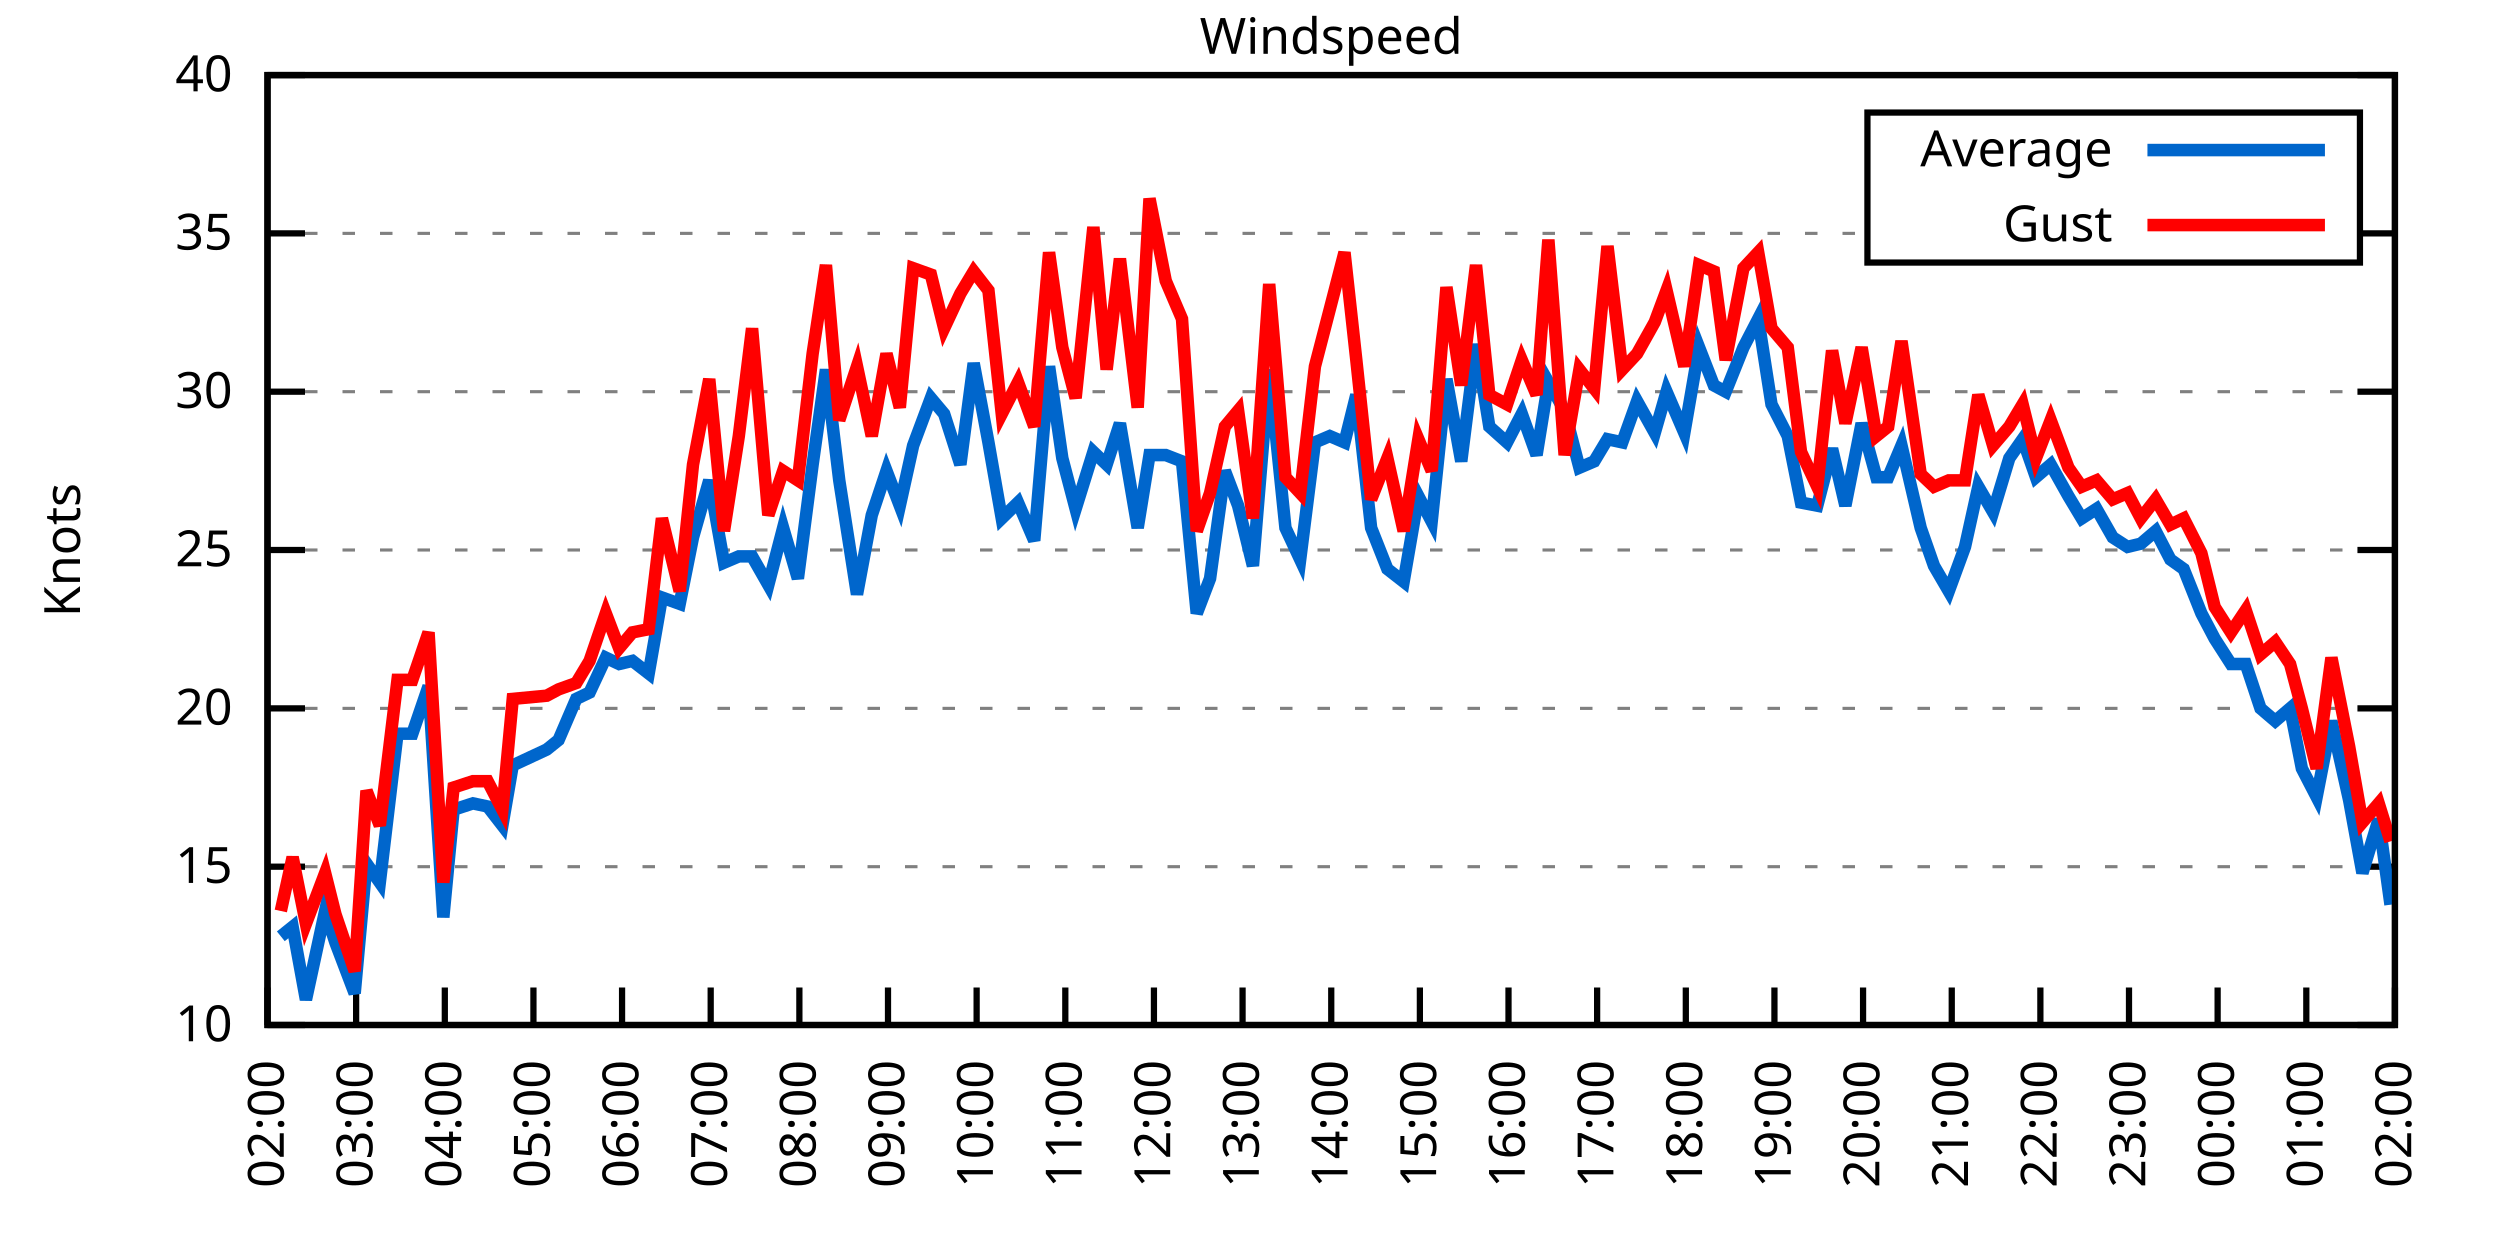
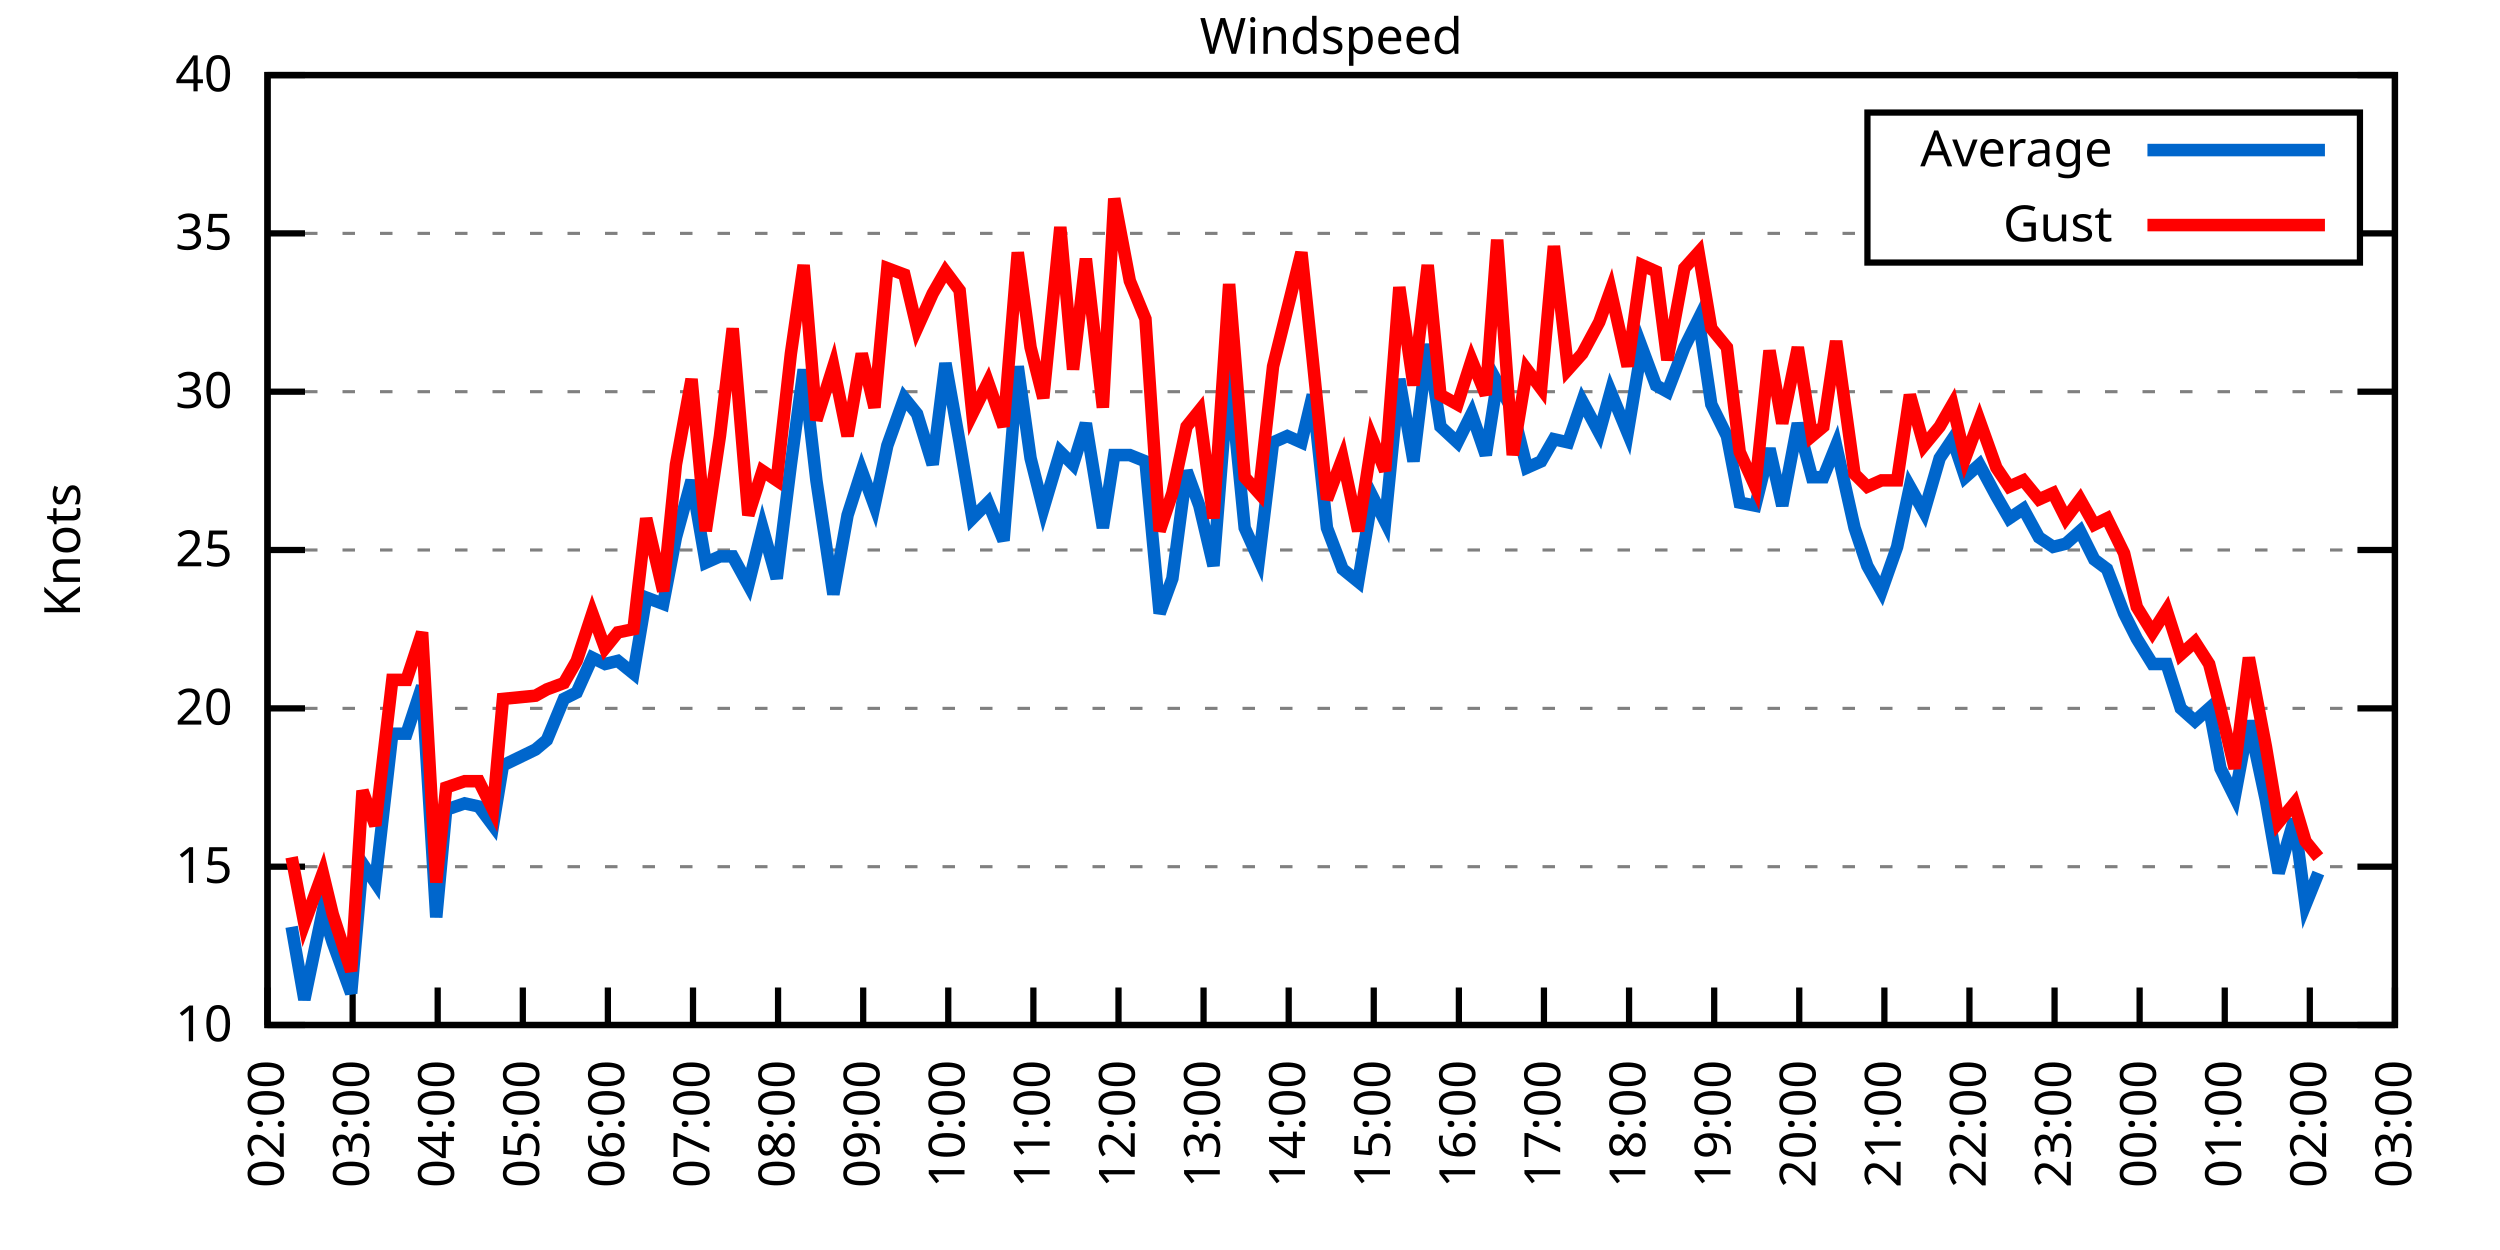
<svg xmlns="http://www.w3.org/2000/svg" xmlns:xlink="http://www.w3.org/1999/xlink" width="400" height="200" viewBox="0 0 400 200">
  <g id="gnuplot_canvas">
    <rect x="0" y="0" width="400" height="200" fill="none" />
    <defs>
      <circle id="gpDot" r="0.5" stroke-width="0.5" stroke="currentColor" />
      <path id="gpPt0" stroke-width="0.333" stroke="currentColor" d="M-1,0 h2 M0,-1 v2" />
      <path id="gpPt1" stroke-width="0.333" stroke="currentColor" d="M-1,-1 L1,1 M1,-1 L-1,1" />
      <path id="gpPt2" stroke-width="0.333" stroke="currentColor" d="M-1,0 L1,0 M0,-1 L0,1 M-1,-1 L1,1 M-1,1 L1,-1" />
      <rect id="gpPt3" stroke-width="0.333" stroke="currentColor" x="-1" y="-1" width="2" height="2" />
      <rect id="gpPt4" stroke-width="0.333" stroke="currentColor" fill="currentColor" x="-1" y="-1" width="2" height="2" />
      <circle id="gpPt5" stroke-width="0.333" stroke="currentColor" cx="0" cy="0" r="1" />
      <use xlink:href="#gpPt5" id="gpPt6" fill="currentColor" stroke="none" />
      <path id="gpPt7" stroke-width="0.333" stroke="currentColor" d="M0,-1.33 L-1.33,0.67 L1.33,0.67 z" />
      <use xlink:href="#gpPt7" id="gpPt8" fill="currentColor" stroke="none" />
      <use xlink:href="#gpPt7" id="gpPt9" stroke="currentColor" transform="rotate(180)" />
      <use xlink:href="#gpPt9" id="gpPt10" fill="currentColor" stroke="none" />
      <use xlink:href="#gpPt3" id="gpPt11" stroke="currentColor" transform="rotate(45)" />
      <use xlink:href="#gpPt11" id="gpPt12" fill="currentColor" stroke="none" />
      <path id="gpPt13" stroke-width="0.333" stroke="currentColor" d="M0,1.330 L1.265,0.411 L0.782,-1.067 L-0.782,-1.076 L-1.265,0.411 z" />
      <use xlink:href="#gpPt13" id="gpPt14" fill="currentColor" stroke="none" />
      <filter id="textbox" filterUnits="objectBoundingBox" x="0" y="0" height="1" width="1">
        <feFlood flood-color="white" flood-opacity="1" result="bgnd" />
        <feComposite in="SourceGraphic" in2="bgnd" operator="atop" />
      </filter>
      <filter id="greybox" filterUnits="objectBoundingBox" x="0" y="0" height="1" width="1">
        <feFlood flood-color="lightgrey" flood-opacity="1" result="grey" />
        <feComposite in="SourceGraphic" in2="grey" operator="atop" />
      </filter>
    </defs>
    <g fill="none" color="white" stroke="currentColor" stroke-width="1.00" stroke-linecap="butt" stroke-linejoin="miter">
</g>
    <g fill="none" color="black" stroke="currentColor" stroke-width="1.00" stroke-linecap="butt" stroke-linejoin="miter">
      <g stroke="none" shape-rendering="crispEdges">
        <polygon fill="rgb(255, 255, 255)" points="42.80,164.00 383.18,164.00 383.18,12.02 42.80,12.02 " />
      </g>
    </g>
    <g fill="none" color="black" stroke="currentColor" stroke-width="1.00" stroke-linecap="butt" stroke-linejoin="miter">
</g>
    <g fill="none" color="black" stroke="black" stroke-width="0.50" stroke-linecap="butt" stroke-linejoin="miter">
</g>
    <g fill="none" color="gray" stroke="currentColor" stroke-width="0.50" stroke-linecap="butt" stroke-linejoin="miter">
      <path stroke="gray" stroke-dasharray="2,4" class="gridline" d="M42.80,164.00 L383.19,164.00  " />
    </g>
    <g fill="none" color="gray" stroke="gray" stroke-width="1.00" stroke-linecap="butt" stroke-linejoin="miter">
</g>
    <g fill="none" color="black" stroke="currentColor" stroke-width="1.00" stroke-linecap="butt" stroke-linejoin="miter">
      <path stroke="black" d="M42.80,164.00 L48.80,164.00 M383.19,164.00 L377.19,164.00  " />
      <g transform="translate(37.20,166.60)" stroke="none" fill="black" font-family="Sans" font-size="8.00" text-anchor="end">
        <text>
          <tspan font-family="Sans"> 10</tspan>
        </text>
      </g>
    </g>
    <g fill="none" color="black" stroke="currentColor" stroke-width="1.00" stroke-linecap="butt" stroke-linejoin="miter">
</g>
    <g fill="none" color="black" stroke="black" stroke-width="0.50" stroke-linecap="butt" stroke-linejoin="miter">
</g>
    <g fill="none" color="gray" stroke="currentColor" stroke-width="0.50" stroke-linecap="butt" stroke-linejoin="miter">
      <path stroke="gray" stroke-dasharray="2,4" class="gridline" d="M42.80,138.67 L383.19,138.67  " />
    </g>
    <g fill="none" color="gray" stroke="gray" stroke-width="1.00" stroke-linecap="butt" stroke-linejoin="miter">
</g>
    <g fill="none" color="black" stroke="currentColor" stroke-width="1.00" stroke-linecap="butt" stroke-linejoin="miter">
      <path stroke="black" d="M42.80,138.67 L48.80,138.67 M383.19,138.67 L377.19,138.67  " />
      <g transform="translate(37.20,141.27)" stroke="none" fill="black" font-family="Sans" font-size="8.00" text-anchor="end">
        <text>
          <tspan font-family="Sans"> 15</tspan>
        </text>
      </g>
    </g>
    <g fill="none" color="black" stroke="currentColor" stroke-width="1.00" stroke-linecap="butt" stroke-linejoin="miter">
</g>
    <g fill="none" color="black" stroke="black" stroke-width="0.50" stroke-linecap="butt" stroke-linejoin="miter">
</g>
    <g fill="none" color="gray" stroke="currentColor" stroke-width="0.50" stroke-linecap="butt" stroke-linejoin="miter">
      <path stroke="gray" stroke-dasharray="2,4" class="gridline" d="M42.80,113.34 L383.19,113.34  " />
    </g>
    <g fill="none" color="gray" stroke="gray" stroke-width="1.00" stroke-linecap="butt" stroke-linejoin="miter">
</g>
    <g fill="none" color="black" stroke="currentColor" stroke-width="1.00" stroke-linecap="butt" stroke-linejoin="miter">
      <path stroke="black" d="M42.80,113.34 L48.80,113.34 M383.19,113.34 L377.19,113.34  " />
      <g transform="translate(37.20,115.94)" stroke="none" fill="black" font-family="Sans" font-size="8.00" text-anchor="end">
        <text>
          <tspan font-family="Sans"> 20</tspan>
        </text>
      </g>
    </g>
    <g fill="none" color="black" stroke="currentColor" stroke-width="1.00" stroke-linecap="butt" stroke-linejoin="miter">
</g>
    <g fill="none" color="black" stroke="black" stroke-width="0.50" stroke-linecap="butt" stroke-linejoin="miter">
</g>
    <g fill="none" color="gray" stroke="currentColor" stroke-width="0.50" stroke-linecap="butt" stroke-linejoin="miter">
      <path stroke="gray" stroke-dasharray="2,4" class="gridline" d="M42.80,88.00 L383.19,88.00  " />
    </g>
    <g fill="none" color="gray" stroke="gray" stroke-width="1.00" stroke-linecap="butt" stroke-linejoin="miter">
</g>
    <g fill="none" color="black" stroke="currentColor" stroke-width="1.00" stroke-linecap="butt" stroke-linejoin="miter">
      <path stroke="black" d="M42.80,88.00 L48.80,88.00 M383.19,88.00 L377.19,88.00  " />
      <g transform="translate(37.20,90.60)" stroke="none" fill="black" font-family="Sans" font-size="8.00" text-anchor="end">
        <text>
          <tspan font-family="Sans"> 25</tspan>
        </text>
      </g>
    </g>
    <g fill="none" color="black" stroke="currentColor" stroke-width="1.00" stroke-linecap="butt" stroke-linejoin="miter">
</g>
    <g fill="none" color="black" stroke="black" stroke-width="0.50" stroke-linecap="butt" stroke-linejoin="miter">
</g>
    <g fill="none" color="gray" stroke="currentColor" stroke-width="0.50" stroke-linecap="butt" stroke-linejoin="miter">
      <path stroke="gray" stroke-dasharray="2,4" class="gridline" d="M42.80,62.67 L383.19,62.67  " />
    </g>
    <g fill="none" color="gray" stroke="gray" stroke-width="1.00" stroke-linecap="butt" stroke-linejoin="miter">
</g>
    <g fill="none" color="black" stroke="currentColor" stroke-width="1.00" stroke-linecap="butt" stroke-linejoin="miter">
      <path stroke="black" d="M42.80,62.67 L48.80,62.67 M383.19,62.67 L377.19,62.67  " />
      <g transform="translate(37.20,65.27)" stroke="none" fill="black" font-family="Sans" font-size="8.00" text-anchor="end">
        <text>
          <tspan font-family="Sans"> 30</tspan>
        </text>
      </g>
    </g>
    <g fill="none" color="black" stroke="currentColor" stroke-width="1.00" stroke-linecap="butt" stroke-linejoin="miter">
</g>
    <g fill="none" color="black" stroke="black" stroke-width="0.50" stroke-linecap="butt" stroke-linejoin="miter">
</g>
    <g fill="none" color="gray" stroke="currentColor" stroke-width="0.50" stroke-linecap="butt" stroke-linejoin="miter">
      <path stroke="gray" stroke-dasharray="2,4" class="gridline" d="M42.80,37.34 L298.79,37.34 M377.59,37.34 L383.19,37.34  " />
    </g>
    <g fill="none" color="gray" stroke="gray" stroke-width="1.00" stroke-linecap="butt" stroke-linejoin="miter">
</g>
    <g fill="none" color="black" stroke="currentColor" stroke-width="1.00" stroke-linecap="butt" stroke-linejoin="miter">
      <path stroke="black" d="M42.80,37.34 L48.80,37.34 M383.19,37.34 L377.19,37.34  " />
      <g transform="translate(37.20,39.94)" stroke="none" fill="black" font-family="Sans" font-size="8.00" text-anchor="end">
        <text>
          <tspan font-family="Sans"> 35</tspan>
        </text>
      </g>
    </g>
    <g fill="none" color="black" stroke="currentColor" stroke-width="1.00" stroke-linecap="butt" stroke-linejoin="miter">
</g>
    <g fill="none" color="black" stroke="black" stroke-width="0.50" stroke-linecap="butt" stroke-linejoin="miter">
</g>
    <g fill="none" color="gray" stroke="currentColor" stroke-width="0.50" stroke-linecap="butt" stroke-linejoin="miter">
      <path stroke="gray" stroke-dasharray="2,4" class="gridline" d="M42.80,12.01 L383.19,12.01  " />
    </g>
    <g fill="none" color="gray" stroke="gray" stroke-width="1.00" stroke-linecap="butt" stroke-linejoin="miter">
</g>
    <g fill="none" color="black" stroke="currentColor" stroke-width="1.00" stroke-linecap="butt" stroke-linejoin="miter">
      <path stroke="black" d="M42.80,12.01 L48.80,12.01 M383.19,12.01 L377.19,12.01  " />
      <g transform="translate(37.20,14.61)" stroke="none" fill="black" font-family="Sans" font-size="8.00" text-anchor="end">
        <text>
          <tspan font-family="Sans"> 40</tspan>
        </text>
      </g>
    </g>
    <g fill="none" color="black" stroke="currentColor" stroke-width="1.00" stroke-linecap="butt" stroke-linejoin="miter">
      <path stroke="black" d="M42.80,164.00 L42.80,158.00  " />
      <g transform="translate(45.40,169.60) rotate(270.00)" stroke="none" fill="black" font-family="Sans" font-size="8.00" text-anchor="end">
        <text>
          <tspan font-family="Sans">02:00</tspan>
        </text>
      </g>
    </g>
    <g fill="none" color="black" stroke="currentColor" stroke-width="1.00" stroke-linecap="butt" stroke-linejoin="miter">
-       <path stroke="black" d="M56.98,164.00 L56.98,158.00  " />
-       <g transform="translate(59.58,169.60) rotate(270.00)" stroke="none" fill="black" font-family="Sans" font-size="8.00" text-anchor="end">
+       <path stroke="black" d="M56.42,164.00 L56.42,158.00  " />
+       <g transform="translate(59.02,169.60) rotate(270.00)" stroke="none" fill="black" font-family="Sans" font-size="8.00" text-anchor="end">
        <text>
          <tspan font-family="Sans">03:00</tspan>
        </text>
      </g>
    </g>
    <g fill="none" color="black" stroke="currentColor" stroke-width="1.00" stroke-linecap="butt" stroke-linejoin="miter">
-       <path stroke="black" d="M71.17,164.00 L71.17,158.00  " />
-       <g transform="translate(73.77,169.60) rotate(270.00)" stroke="none" fill="black" font-family="Sans" font-size="8.00" text-anchor="end">
+       <path stroke="black" d="M70.03,164.00 L70.03,158.00  " />
+       <g transform="translate(72.63,169.60) rotate(270.00)" stroke="none" fill="black" font-family="Sans" font-size="8.00" text-anchor="end">
        <text>
          <tspan font-family="Sans">04:00</tspan>
        </text>
      </g>
    </g>
    <g fill="none" color="black" stroke="currentColor" stroke-width="1.00" stroke-linecap="butt" stroke-linejoin="miter">
-       <path stroke="black" d="M85.35,164.00 L85.35,158.00  " />
-       <g transform="translate(87.95,169.60) rotate(270.00)" stroke="none" fill="black" font-family="Sans" font-size="8.00" text-anchor="end">
+       <path stroke="black" d="M83.65,164.00 L83.65,158.00  " />
+       <g transform="translate(86.25,169.60) rotate(270.00)" stroke="none" fill="black" font-family="Sans" font-size="8.00" text-anchor="end">
        <text>
          <tspan font-family="Sans">05:00</tspan>
        </text>
      </g>
    </g>
    <g fill="none" color="black" stroke="currentColor" stroke-width="1.00" stroke-linecap="butt" stroke-linejoin="miter">
-       <path stroke="black" d="M99.53,164.00 L99.53,158.00  " />
-       <g transform="translate(102.13,169.60) rotate(270.00)" stroke="none" fill="black" font-family="Sans" font-size="8.00" text-anchor="end">
+       <path stroke="black" d="M97.26,164.00 L97.26,158.00  " />
+       <g transform="translate(99.86,169.60) rotate(270.00)" stroke="none" fill="black" font-family="Sans" font-size="8.00" text-anchor="end">
        <text>
          <tspan font-family="Sans">06:00</tspan>
        </text>
      </g>
    </g>
    <g fill="none" color="black" stroke="currentColor" stroke-width="1.00" stroke-linecap="butt" stroke-linejoin="miter">
-       <path stroke="black" d="M113.71,164.00 L113.71,158.00  " />
-       <g transform="translate(116.31,169.60) rotate(270.00)" stroke="none" fill="black" font-family="Sans" font-size="8.00" text-anchor="end">
+       <path stroke="black" d="M110.88,164.00 L110.88,158.00  " />
+       <g transform="translate(113.48,169.60) rotate(270.00)" stroke="none" fill="black" font-family="Sans" font-size="8.00" text-anchor="end">
        <text>
          <tspan font-family="Sans">07:00</tspan>
        </text>
      </g>
    </g>
    <g fill="none" color="black" stroke="currentColor" stroke-width="1.00" stroke-linecap="butt" stroke-linejoin="miter">
-       <path stroke="black" d="M127.90,164.00 L127.90,158.00  " />
-       <g transform="translate(130.50,169.60) rotate(270.00)" stroke="none" fill="black" font-family="Sans" font-size="8.00" text-anchor="end">
+       <path stroke="black" d="M124.49,164.00 L124.49,158.00  " />
+       <g transform="translate(127.09,169.60) rotate(270.00)" stroke="none" fill="black" font-family="Sans" font-size="8.00" text-anchor="end">
        <text>
          <tspan font-family="Sans">08:00</tspan>
        </text>
      </g>
    </g>
    <g fill="none" color="black" stroke="currentColor" stroke-width="1.00" stroke-linecap="butt" stroke-linejoin="miter">
-       <path stroke="black" d="M142.08,164.00 L142.08,158.00  " />
-       <g transform="translate(144.68,169.60) rotate(270.00)" stroke="none" fill="black" font-family="Sans" font-size="8.00" text-anchor="end">
+       <path stroke="black" d="M138.11,164.00 L138.11,158.00  " />
+       <g transform="translate(140.71,169.60) rotate(270.00)" stroke="none" fill="black" font-family="Sans" font-size="8.00" text-anchor="end">
        <text>
          <tspan font-family="Sans">09:00</tspan>
        </text>
      </g>
    </g>
    <g fill="none" color="black" stroke="currentColor" stroke-width="1.00" stroke-linecap="butt" stroke-linejoin="miter">
-       <path stroke="black" d="M156.26,164.00 L156.26,158.00  " />
-       <g transform="translate(158.86,169.60) rotate(270.00)" stroke="none" fill="black" font-family="Sans" font-size="8.00" text-anchor="end">
+       <path stroke="black" d="M151.72,164.00 L151.72,158.00  " />
+       <g transform="translate(154.32,169.60) rotate(270.00)" stroke="none" fill="black" font-family="Sans" font-size="8.00" text-anchor="end">
        <text>
          <tspan font-family="Sans">10:00</tspan>
        </text>
      </g>
    </g>
    <g fill="none" color="black" stroke="currentColor" stroke-width="1.00" stroke-linecap="butt" stroke-linejoin="miter">
-       <path stroke="black" d="M170.45,164.00 L170.45,158.00  " />
-       <g transform="translate(173.05,169.60) rotate(270.00)" stroke="none" fill="black" font-family="Sans" font-size="8.00" text-anchor="end">
+       <path stroke="black" d="M165.34,164.00 L165.34,158.00  " />
+       <g transform="translate(167.94,169.60) rotate(270.00)" stroke="none" fill="black" font-family="Sans" font-size="8.00" text-anchor="end">
        <text>
          <tspan font-family="Sans">11:00</tspan>
        </text>
      </g>
    </g>
    <g fill="none" color="black" stroke="currentColor" stroke-width="1.00" stroke-linecap="butt" stroke-linejoin="miter">
-       <path stroke="black" d="M184.63,164.00 L184.63,158.00  " />
-       <g transform="translate(187.23,169.60) rotate(270.00)" stroke="none" fill="black" font-family="Sans" font-size="8.00" text-anchor="end">
+       <path stroke="black" d="M178.96,164.00 L178.96,158.00  " />
+       <g transform="translate(181.56,169.60) rotate(270.00)" stroke="none" fill="black" font-family="Sans" font-size="8.00" text-anchor="end">
        <text>
          <tspan font-family="Sans">12:00</tspan>
        </text>
      </g>
    </g>
    <g fill="none" color="black" stroke="currentColor" stroke-width="1.00" stroke-linecap="butt" stroke-linejoin="miter">
-       <path stroke="black" d="M198.81,164.00 L198.81,158.00  " />
-       <g transform="translate(201.41,169.60) rotate(270.00)" stroke="none" fill="black" font-family="Sans" font-size="8.00" text-anchor="end">
+       <path stroke="black" d="M192.57,164.00 L192.57,158.00  " />
+       <g transform="translate(195.17,169.60) rotate(270.00)" stroke="none" fill="black" font-family="Sans" font-size="8.00" text-anchor="end">
        <text>
          <tspan font-family="Sans">13:00</tspan>
        </text>
      </g>
    </g>
    <g fill="none" color="black" stroke="currentColor" stroke-width="1.00" stroke-linecap="butt" stroke-linejoin="miter">
-       <path stroke="black" d="M213.00,164.00 L213.00,158.00  " />
-       <g transform="translate(215.60,169.60) rotate(270.00)" stroke="none" fill="black" font-family="Sans" font-size="8.00" text-anchor="end">
+       <path stroke="black" d="M206.19,164.00 L206.19,158.00  " />
+       <g transform="translate(208.79,169.60) rotate(270.00)" stroke="none" fill="black" font-family="Sans" font-size="8.00" text-anchor="end">
        <text>
          <tspan font-family="Sans">14:00</tspan>
        </text>
      </g>
    </g>
    <g fill="none" color="black" stroke="currentColor" stroke-width="1.00" stroke-linecap="butt" stroke-linejoin="miter">
-       <path stroke="black" d="M227.18,164.00 L227.18,158.00  " />
-       <g transform="translate(229.78,169.60) rotate(270.00)" stroke="none" fill="black" font-family="Sans" font-size="8.00" text-anchor="end">
+       <path stroke="black" d="M219.80,164.00 L219.80,158.00  " />
+       <g transform="translate(222.40,169.60) rotate(270.00)" stroke="none" fill="black" font-family="Sans" font-size="8.00" text-anchor="end">
        <text>
          <tspan font-family="Sans">15:00</tspan>
        </text>
      </g>
    </g>
    <g fill="none" color="black" stroke="currentColor" stroke-width="1.00" stroke-linecap="butt" stroke-linejoin="miter">
-       <path stroke="black" d="M241.36,164.00 L241.36,158.00  " />
-       <g transform="translate(243.96,169.60) rotate(270.00)" stroke="none" fill="black" font-family="Sans" font-size="8.00" text-anchor="end">
+       <path stroke="black" d="M233.42,164.00 L233.42,158.00  " />
+       <g transform="translate(236.02,169.60) rotate(270.00)" stroke="none" fill="black" font-family="Sans" font-size="8.00" text-anchor="end">
        <text>
          <tspan font-family="Sans">16:00</tspan>
        </text>
      </g>
    </g>
    <g fill="none" color="black" stroke="currentColor" stroke-width="1.00" stroke-linecap="butt" stroke-linejoin="miter">
-       <path stroke="black" d="M255.54,164.00 L255.54,158.00  " />
-       <g transform="translate(258.14,169.60) rotate(270.00)" stroke="none" fill="black" font-family="Sans" font-size="8.00" text-anchor="end">
+       <path stroke="black" d="M247.03,164.00 L247.03,158.00  " />
+       <g transform="translate(249.63,169.60) rotate(270.00)" stroke="none" fill="black" font-family="Sans" font-size="8.00" text-anchor="end">
        <text>
          <tspan font-family="Sans">17:00</tspan>
        </text>
      </g>
    </g>
    <g fill="none" color="black" stroke="currentColor" stroke-width="1.00" stroke-linecap="butt" stroke-linejoin="miter">
-       <path stroke="black" d="M269.73,164.00 L269.73,158.00  " />
-       <g transform="translate(272.33,169.60) rotate(270.00)" stroke="none" fill="black" font-family="Sans" font-size="8.00" text-anchor="end">
+       <path stroke="black" d="M260.65,164.00 L260.65,158.00  " />
+       <g transform="translate(263.25,169.60) rotate(270.00)" stroke="none" fill="black" font-family="Sans" font-size="8.00" text-anchor="end">
        <text>
          <tspan font-family="Sans">18:00</tspan>
        </text>
      </g>
    </g>
    <g fill="none" color="black" stroke="currentColor" stroke-width="1.00" stroke-linecap="butt" stroke-linejoin="miter">
-       <path stroke="black" d="M283.91,164.00 L283.91,158.00  " />
-       <g transform="translate(286.51,169.60) rotate(270.00)" stroke="none" fill="black" font-family="Sans" font-size="8.00" text-anchor="end">
+       <path stroke="black" d="M274.27,164.00 L274.27,158.00  " />
+       <g transform="translate(276.87,169.60) rotate(270.00)" stroke="none" fill="black" font-family="Sans" font-size="8.00" text-anchor="end">
        <text>
          <tspan font-family="Sans">19:00</tspan>
        </text>
      </g>
    </g>
    <g fill="none" color="black" stroke="currentColor" stroke-width="1.00" stroke-linecap="butt" stroke-linejoin="miter">
-       <path stroke="black" d="M298.09,164.00 L298.09,158.00  " />
-       <g transform="translate(300.69,169.60) rotate(270.00)" stroke="none" fill="black" font-family="Sans" font-size="8.00" text-anchor="end">
+       <path stroke="black" d="M287.88,164.00 L287.88,158.00  " />
+       <g transform="translate(290.48,169.60) rotate(270.00)" stroke="none" fill="black" font-family="Sans" font-size="8.00" text-anchor="end">
        <text>
          <tspan font-family="Sans">20:00</tspan>
        </text>
      </g>
    </g>
    <g fill="none" color="black" stroke="currentColor" stroke-width="1.00" stroke-linecap="butt" stroke-linejoin="miter">
-       <path stroke="black" d="M312.28,164.00 L312.28,158.00  " />
-       <g transform="translate(314.88,169.60) rotate(270.00)" stroke="none" fill="black" font-family="Sans" font-size="8.00" text-anchor="end">
+       <path stroke="black" d="M301.50,164.00 L301.50,158.00  " />
+       <g transform="translate(304.10,169.60) rotate(270.00)" stroke="none" fill="black" font-family="Sans" font-size="8.00" text-anchor="end">
        <text>
          <tspan font-family="Sans">21:00</tspan>
        </text>
      </g>
    </g>
    <g fill="none" color="black" stroke="currentColor" stroke-width="1.00" stroke-linecap="butt" stroke-linejoin="miter">
-       <path stroke="black" d="M326.46,164.00 L326.46,158.00  " />
-       <g transform="translate(329.06,169.60) rotate(270.00)" stroke="none" fill="black" font-family="Sans" font-size="8.00" text-anchor="end">
+       <path stroke="black" d="M315.11,164.00 L315.11,158.00  " />
+       <g transform="translate(317.71,169.60) rotate(270.00)" stroke="none" fill="black" font-family="Sans" font-size="8.00" text-anchor="end">
        <text>
          <tspan font-family="Sans">22:00</tspan>
        </text>
      </g>
    </g>
    <g fill="none" color="black" stroke="currentColor" stroke-width="1.00" stroke-linecap="butt" stroke-linejoin="miter">
-       <path stroke="black" d="M340.64,164.00 L340.64,158.00  " />
-       <g transform="translate(343.24,169.60) rotate(270.00)" stroke="none" fill="black" font-family="Sans" font-size="8.00" text-anchor="end">
+       <path stroke="black" d="M328.73,164.00 L328.73,158.00  " />
+       <g transform="translate(331.33,169.60) rotate(270.00)" stroke="none" fill="black" font-family="Sans" font-size="8.00" text-anchor="end">
        <text>
          <tspan font-family="Sans">23:00</tspan>
        </text>
      </g>
    </g>
    <g fill="none" color="black" stroke="currentColor" stroke-width="1.00" stroke-linecap="butt" stroke-linejoin="miter">
-       <path stroke="black" d="M354.82,164.00 L354.82,158.00  " />
-       <g transform="translate(357.42,169.60) rotate(270.00)" stroke="none" fill="black" font-family="Sans" font-size="8.00" text-anchor="end">
+       <path stroke="black" d="M342.34,164.00 L342.34,158.00  " />
+       <g transform="translate(344.94,169.60) rotate(270.00)" stroke="none" fill="black" font-family="Sans" font-size="8.00" text-anchor="end">
        <text>
          <tspan font-family="Sans">00:00</tspan>
        </text>
      </g>
    </g>
    <g fill="none" color="black" stroke="currentColor" stroke-width="1.00" stroke-linecap="butt" stroke-linejoin="miter">
-       <path stroke="black" d="M369.01,164.00 L369.01,158.00  " />
-       <g transform="translate(371.61,169.60) rotate(270.00)" stroke="none" fill="black" font-family="Sans" font-size="8.00" text-anchor="end">
+       <path stroke="black" d="M355.96,164.00 L355.96,158.00  " />
+       <g transform="translate(358.56,169.60) rotate(270.00)" stroke="none" fill="black" font-family="Sans" font-size="8.00" text-anchor="end">
        <text>
          <tspan font-family="Sans">01:00</tspan>
+         </text>
+       </g>
+     </g>
+     <g fill="none" color="black" stroke="currentColor" stroke-width="1.00" stroke-linecap="butt" stroke-linejoin="miter">
+       <path stroke="black" d="M369.57,164.00 L369.57,158.00  " />
+       <g transform="translate(372.17,169.60) rotate(270.00)" stroke="none" fill="black" font-family="Sans" font-size="8.00" text-anchor="end">
+         <text>
+           <tspan font-family="Sans">02:00</tspan>
        </text>
      </g>
    </g>
    <g fill="none" color="black" stroke="currentColor" stroke-width="1.00" stroke-linecap="butt" stroke-linejoin="miter">
      <path stroke="black" d="M383.19,164.00 L383.19,158.00  " />
      <g transform="translate(385.79,169.60) rotate(270.00)" stroke="none" fill="black" font-family="Sans" font-size="8.00" text-anchor="end">
        <text>
-           <tspan font-family="Sans">02:00</tspan>
+           <tspan font-family="Sans">03:00</tspan>
        </text>
      </g>
    </g>
    <g fill="none" color="black" stroke="currentColor" stroke-width="1.00" stroke-linecap="butt" stroke-linejoin="miter">
</g>
    <g fill="none" color="black" stroke="currentColor" stroke-width="1.00" stroke-linecap="butt" stroke-linejoin="miter">
      <path stroke="black" d="M42.80,12.01 L42.80,164.00 L383.19,164.00 L383.19,12.01 L42.80,12.01 Z  " />
    </g>
    <g fill="none" color="black" stroke="currentColor" stroke-width="1.00" stroke-linecap="butt" stroke-linejoin="miter">
</g>
    <g fill="none" color="black" stroke="currentColor" stroke-width="1.00" stroke-linecap="butt" stroke-linejoin="miter">
      <path stroke="black" d="M298.79,42.01 L298.79,18.01 L377.59,18.01 L377.59,42.01 L298.79,42.01 Z  " />
    </g>
    <g id="Windspeed_plot_1">
      <g fill="none" color="white" stroke="black" stroke-width="2.00" stroke-linecap="butt" stroke-linejoin="miter">
</g>
      <g fill="none" color="black" stroke="currentColor" stroke-width="2.00" stroke-linecap="butt" stroke-linejoin="miter">
        <g transform="translate(337.99,26.61)" stroke="none" fill="black" font-family="Sans" font-size="8.00" text-anchor="end">
          <text>
            <tspan font-family="Sans">Average</tspan>
          </text>
        </g>
      </g>
      <g fill="none" color="black" stroke="currentColor" stroke-width="2.00" stroke-linecap="butt" stroke-linejoin="miter">
-         <path stroke="rgb(  0, 102, 204)" d="M343.59,24.01 L371.99,24.01 M44.93,149.81 L46.82,148.29 L48.95,159.95 L52.02,145.76 L53.67,150.83 L56.75,158.93   L58.64,138.16 L60.77,141.20 L63.60,117.39 L65.97,117.39 L68.57,109.79 L70.93,146.77 L72.58,129.55 L75.66,128.54   L78.02,129.04 L80.38,132.08 L82.04,122.46 L87.48,119.92 L89.37,118.40 L92.20,111.82 L94.33,110.80 L96.93,105.23   L99.06,106.24 L101.19,105.74 L103.79,107.76 L105.91,95.60 L108.75,96.62 L110.88,85.98 L113.48,76.86 L115.84,90.03   L118.21,89.02 L120.33,89.02 L122.93,93.58 L125.30,84.46 L127.66,92.56 L130.02,74.33 L132.15,59.13 L134.28,76.86   L137.12,95.10 L139.48,82.43 L141.84,75.34 L143.97,80.91 L146.10,71.29 L148.94,63.69 L151.06,66.22 L153.66,74.33   L155.79,58.11 L158.15,70.78 L160.28,82.94 L162.88,80.41 L165.48,86.49 L167.85,58.62 L169.97,73.31 L172.10,81.42   L174.94,72.30 L177.06,74.33 L179.19,67.74 L182.03,84.46 L183.92,72.81 L186.52,72.81 L189.12,73.82 L191.48,98.14   L193.61,92.56 L195.98,75.34 L198.10,80.91 L200.47,90.54 L203.07,59.13 L205.67,84.46 L208.03,89.52 L210.39,70.78   L212.76,69.77 L215.12,70.78 L217.01,63.18 L219.38,84.46 L221.98,91.04 L224.58,93.07 L226.94,79.39 L229.07,83.45   L231.43,60.65 L233.80,73.82 L236.16,55.07 L238.29,68.25 L241.12,70.78 L243.49,66.22 L245.85,72.81 L247.74,61.15   L250.34,65.71 L252.71,74.83 L255.07,73.82 L257.20,70.27 L259.56,70.78 L261.93,64.19 L264.76,69.26 L266.65,62.67   L269.49,69.26 L271.85,55.58 L274.22,61.66 L276.11,62.67 L278.95,55.58 L281.31,51.02 L283.44,64.70 L286.04,69.77   L288.16,80.41 L290.76,80.91 L293.13,71.79 L295.26,80.91 L297.86,67.74 L300.22,76.35 L302.11,76.35 L304.24,71.29   L307.31,84.46 L309.44,90.54 L311.80,94.59 L314.40,87.50 L316.53,77.87 L318.89,81.93 L321.49,73.31 L323.62,70.27   L325.75,76.35 L328.11,74.33 L330.95,79.39 L333.08,82.94 L335.44,81.42 L338.04,85.98 L340.40,87.50 L342.53,86.99   L344.90,84.97 L347.26,89.52 L349.39,91.04 L352.22,98.14 L354.35,102.19 L356.95,106.24 L359.32,106.24 L361.68,113.34   L364.04,115.36 L366.41,113.34 L368.30,122.96 L370.66,127.52 L373.03,115.36 L375.86,128.03 L377.99,139.68 L380.59,131.07   L382.48,144.75  " />
+         <path stroke="rgb(  0, 102, 204)" d="M343.59,24.01 L371.99,24.01 M46.66,148.29 L48.70,159.95 L51.65,145.76 L53.24,150.83 L56.19,158.93 L58.00,138.16   L60.05,141.20 L62.77,117.39 L65.04,117.39 L67.54,109.79 L69.80,146.77 L71.39,129.55 L74.34,128.54 L76.61,129.04   L78.88,132.08 L80.47,122.46 L85.69,119.92 L87.50,118.40 L90.23,111.82 L92.27,110.80 L94.77,105.23 L96.81,106.24   L98.85,105.74 L101.35,107.76 L103.39,95.60 L106.11,96.62 L108.15,85.98 L110.65,76.86 L112.92,90.03 L115.19,89.02   L117.23,89.02 L119.73,93.58 L122.00,84.46 L124.27,92.56 L126.54,74.33 L128.58,59.13 L130.62,76.86 L133.34,95.10   L135.61,82.43 L137.88,75.34 L139.92,80.91 L141.97,71.29 L144.69,63.69 L146.73,66.22 L149.23,74.33 L151.27,58.11   L153.54,70.78 L155.58,82.94 L158.08,80.41 L160.57,86.49 L162.84,58.62 L164.89,73.31 L166.93,81.42 L169.65,72.30   L171.69,74.33 L173.74,67.74 L176.46,84.46 L178.28,72.81 L180.77,72.81 L183.27,73.82 L185.54,98.14 L187.58,92.56   L189.85,75.34 L191.89,80.91 L194.16,90.54 L196.66,59.13 L199.15,84.46 L201.42,89.52 L203.69,70.78 L205.96,69.77   L208.23,70.78 L210.04,63.18 L212.31,84.46 L214.81,91.04 L217.31,93.07 L219.58,79.39 L221.62,83.45 L223.89,60.65   L226.16,73.82 L228.43,55.07 L230.47,68.25 L233.19,70.78 L235.46,66.22 L237.73,72.81 L239.55,61.15 L242.04,65.71   L244.31,74.83 L246.58,73.82 L248.62,70.27 L250.89,70.78 L253.16,64.19 L255.88,69.26 L257.70,62.67 L260.42,69.26   L262.69,55.58 L264.96,61.66 L266.78,62.67 L269.50,55.58 L271.77,51.02 L273.81,64.70 L276.31,69.77 L278.35,80.41   L280.85,80.91 L283.12,71.79 L285.16,80.91 L287.65,67.74 L289.92,76.35 L291.74,76.35 L293.78,71.29 L296.73,84.46   L298.77,90.54 L301.04,94.59 L303.54,87.50 L305.58,77.87 L307.85,81.93 L310.35,73.31 L312.39,70.27 L314.43,76.35   L316.70,74.33 L319.42,79.39 L321.47,82.94 L323.74,81.42 L326.23,85.98 L328.50,87.50 L330.54,86.99 L332.81,84.97   L335.08,89.52 L337.12,91.04 L339.85,98.14 L341.89,102.19 L344.39,106.24 L346.65,106.24 L348.92,113.34 L351.19,115.36   L353.46,113.34 L355.28,122.96 L357.55,127.52 L359.82,115.36 L362.54,128.03 L364.58,139.68 L367.08,131.07 L368.89,144.75   L370.94,139.68  " />
      </g>
    </g>
    <g id="Windspeed_plot_2">
      <g fill="none" color="black" stroke="currentColor" stroke-width="2.00" stroke-linecap="butt" stroke-linejoin="miter">
        <g transform="translate(337.99,38.61)" stroke="none" fill="black" font-family="Sans" font-size="8.00" text-anchor="end">
          <text>
            <tspan font-family="Sans">Gust</tspan>
          </text>
        </g>
      </g>
      <g fill="none" color="black" stroke="currentColor" stroke-width="2.00" stroke-linecap="butt" stroke-linejoin="miter">
-         <path stroke="rgb(255,   0,   0)" d="M343.59,36.01 L371.99,36.01 M44.93,145.76 L46.82,137.15 L48.95,147.79 L52.02,139.68 L53.67,146.27 L56.75,155.39   L58.64,126.51 L60.77,132.08 L63.60,108.78 L65.97,108.78 L68.57,101.18 L70.93,141.20 L72.58,126.00 L75.66,124.99   L78.02,124.99 L80.38,129.55 L82.04,111.82 L87.48,111.31 L89.37,110.30 L92.20,109.28 L94.33,105.74 L96.93,98.14   L99.06,103.71 L101.19,101.18 L103.79,100.67 L105.91,82.94 L108.75,94.59 L110.88,74.33 L113.48,60.65 L115.84,84.97   L118.21,69.77 L120.33,52.54 L122.93,82.43 L125.30,75.34 L127.66,76.86 L130.02,56.59 L132.15,42.41 L134.28,67.23   L137.12,58.62 L139.48,69.77 L141.84,56.59 L143.97,65.21 L146.10,42.91 L148.94,43.93 L151.06,52.54 L153.66,46.97   L155.79,43.42 L158.15,46.46 L160.28,66.22 L162.88,61.15 L165.48,68.25 L167.85,40.38 L169.97,55.58 L172.10,63.69   L174.94,36.33 L177.06,59.13 L179.19,41.39 L182.03,65.21 L183.92,31.77 L186.52,44.94 L189.12,51.02 L191.48,84.97   L193.61,78.89 L195.98,68.25 L198.10,65.71 L200.47,82.94 L203.07,45.45 L205.67,76.35 L208.03,78.89 L210.39,58.62   L212.76,49.50 L215.12,40.38 L217.01,57.61 L219.38,79.90 L221.98,73.31 L224.58,84.97 L226.94,70.27 L229.07,75.34   L231.43,45.95 L233.80,61.66 L236.16,42.41 L238.29,63.18 L241.12,64.70 L243.49,57.61 L245.85,63.18 L247.74,38.35   L250.34,72.81 L252.71,59.13 L255.07,62.17 L257.20,39.37 L259.56,59.13 L261.93,56.59 L264.76,51.53 L266.65,46.46   L269.49,58.62 L271.85,42.41 L274.22,43.42 L276.11,57.61 L278.95,42.91 L281.31,40.38 L283.44,52.54 L286.04,55.58   L288.16,72.30 L290.76,77.87 L293.13,56.09 L295.26,67.74 L297.86,55.58 L300.22,69.77 L302.11,68.25 L304.24,54.57   L307.31,75.85 L309.44,77.87 L311.80,76.86 L314.40,76.86 L316.53,63.18 L318.89,71.29 L321.49,68.25 L323.62,64.70   L325.75,73.31 L328.11,67.23 L330.95,74.83 L333.08,77.87 L335.44,76.86 L338.04,79.90 L340.40,78.89 L342.53,82.94   L344.90,79.90 L347.26,83.95 L349.39,82.94 L352.22,88.51 L354.35,97.12 L356.95,101.18 L359.32,97.63 L361.68,104.72   L364.04,102.70 L366.41,106.24 L368.30,113.34 L370.66,122.96 L373.03,105.23 L375.86,119.42 L377.99,131.58 L380.59,128.54   L382.48,134.62  " />
+         <path stroke="rgb(255,   0,   0)" d="M343.59,36.01 L371.99,36.01 M46.66,137.15 L48.70,147.79 L51.65,139.68 L53.24,146.27 L56.19,155.39 L58.00,126.51   L60.05,132.08 L62.77,108.78 L65.04,108.78 L67.54,101.18 L69.80,141.20 L71.39,126.00 L74.34,124.99 L76.61,124.99   L78.88,129.55 L80.47,111.82 L85.69,111.31 L87.50,110.30 L90.23,109.28 L92.27,105.74 L94.77,98.14 L96.81,103.71   L98.85,101.18 L101.35,100.67 L103.39,82.94 L106.11,94.59 L108.15,74.33 L110.65,60.65 L112.92,84.97 L115.19,69.77   L117.23,52.54 L119.73,82.43 L122.00,75.34 L124.27,76.86 L126.54,56.59 L128.58,42.41 L130.62,67.23 L133.34,58.62   L135.61,69.77 L137.88,56.59 L139.92,65.21 L141.97,42.91 L144.69,43.93 L146.73,52.54 L149.23,46.97 L151.27,43.42   L153.54,46.46 L155.58,66.22 L158.08,61.15 L160.57,68.25 L162.84,40.38 L164.89,55.58 L166.93,63.69 L169.65,36.33   L171.69,59.13 L173.74,41.39 L176.46,65.21 L178.28,31.77 L180.77,44.94 L183.27,51.02 L185.54,84.97 L187.58,78.89   L189.85,68.25 L191.89,65.71 L194.16,82.94 L196.66,45.45 L199.15,76.35 L201.42,78.89 L203.69,58.62 L205.96,49.50   L208.23,40.38 L210.04,57.61 L212.31,79.90 L214.81,73.31 L217.31,84.97 L219.58,70.27 L221.62,75.34 L223.89,45.95   L226.16,61.66 L228.43,42.41 L230.47,63.18 L233.19,64.70 L235.46,57.61 L237.73,63.18 L239.55,38.35 L242.04,72.81   L244.31,59.13 L246.58,62.17 L248.62,39.37 L250.89,59.13 L253.16,56.59 L255.88,51.53 L257.70,46.46 L260.42,58.62   L262.69,42.41 L264.96,43.42 L266.78,57.61 L269.50,42.91 L271.77,40.38 L273.81,52.54 L276.31,55.58 L278.35,72.30   L280.85,77.87 L283.12,56.09 L285.16,67.74 L287.65,55.58 L289.92,69.77 L291.74,68.25 L293.78,54.57 L296.73,75.85   L298.77,77.87 L301.04,76.86 L303.54,76.86 L305.58,63.18 L307.85,71.29 L310.35,68.25 L312.39,64.70 L314.43,73.31   L316.70,67.23 L319.42,74.83 L321.47,77.87 L323.74,76.86 L326.23,79.90 L328.50,78.89 L330.54,82.94 L332.81,79.90   L335.08,83.95 L337.12,82.94 L339.85,88.51 L341.89,97.12 L344.39,101.18 L346.65,97.63 L348.92,104.72 L351.19,102.70   L353.46,106.24 L355.28,113.34 L357.55,122.96 L359.82,105.23 L362.54,119.42 L364.58,131.58 L367.08,128.54 L368.89,134.62   L370.94,137.15  " />
      </g>
    </g>
    <g fill="none" color="black" stroke="currentColor" stroke-width="2.00" stroke-linecap="butt" stroke-linejoin="miter">
</g>
    <g fill="none" color="black" stroke="black" stroke-width="1.00" stroke-linecap="butt" stroke-linejoin="miter">
</g>
    <g fill="none" color="black" stroke="currentColor" stroke-width="1.00" stroke-linecap="butt" stroke-linejoin="miter">
      <path stroke="black" d="M42.80,12.01 L42.80,164.00 L383.19,164.00 L383.19,12.01 L42.80,12.01 Z  " />
      <g transform="translate(12.80,88.01) rotate(270.00)" stroke="none" fill="black" font-family="Sans" font-size="8.00" text-anchor="middle">
        <text>
          <tspan font-family="Sans">Knots</tspan>
        </text>
      </g>
    </g>
    <g fill="none" color="black" stroke="currentColor" stroke-width="1.00" stroke-linecap="butt" stroke-linejoin="miter">
</g>
    <g fill="none" color="black" stroke="currentColor" stroke-width="1.00" stroke-linecap="butt" stroke-linejoin="miter">
      <g transform="translate(212.99,8.61)" stroke="none" fill="black" font-family="Sans" font-size="8.00" text-anchor="middle">
        <text>
          <tspan font-family="Sans">Windspeed</tspan>
        </text>
      </g>
    </g>
    <g fill="none" color="black" stroke="currentColor" stroke-width="1.00" stroke-linecap="butt" stroke-linejoin="miter">
</g>
  </g>
</svg>
